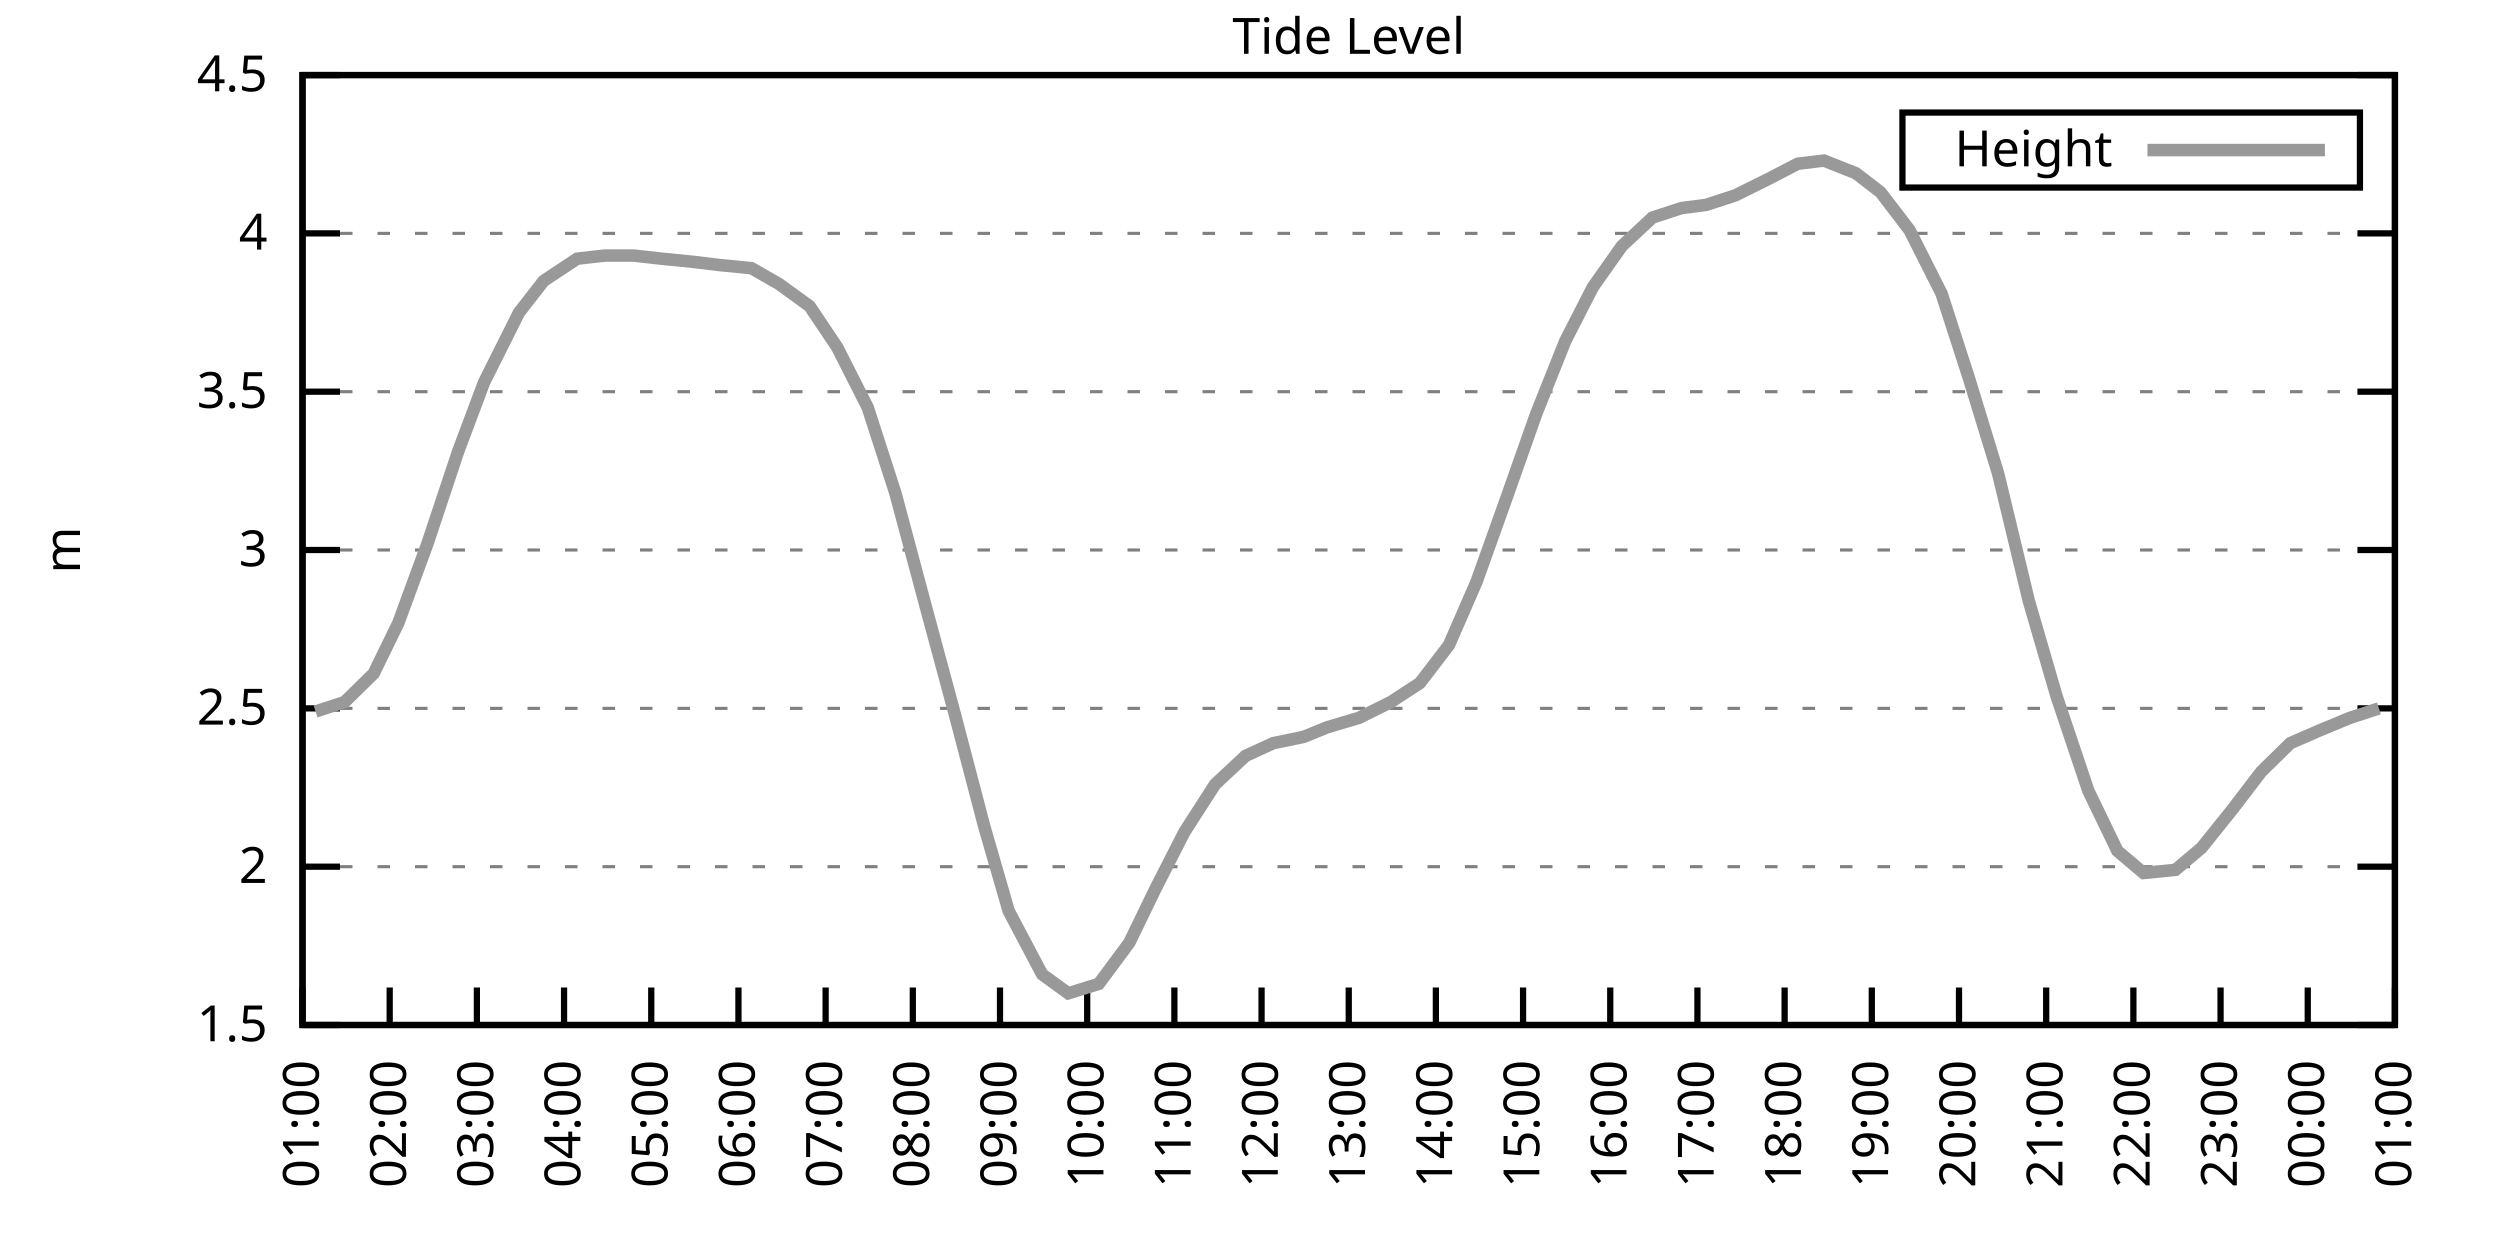
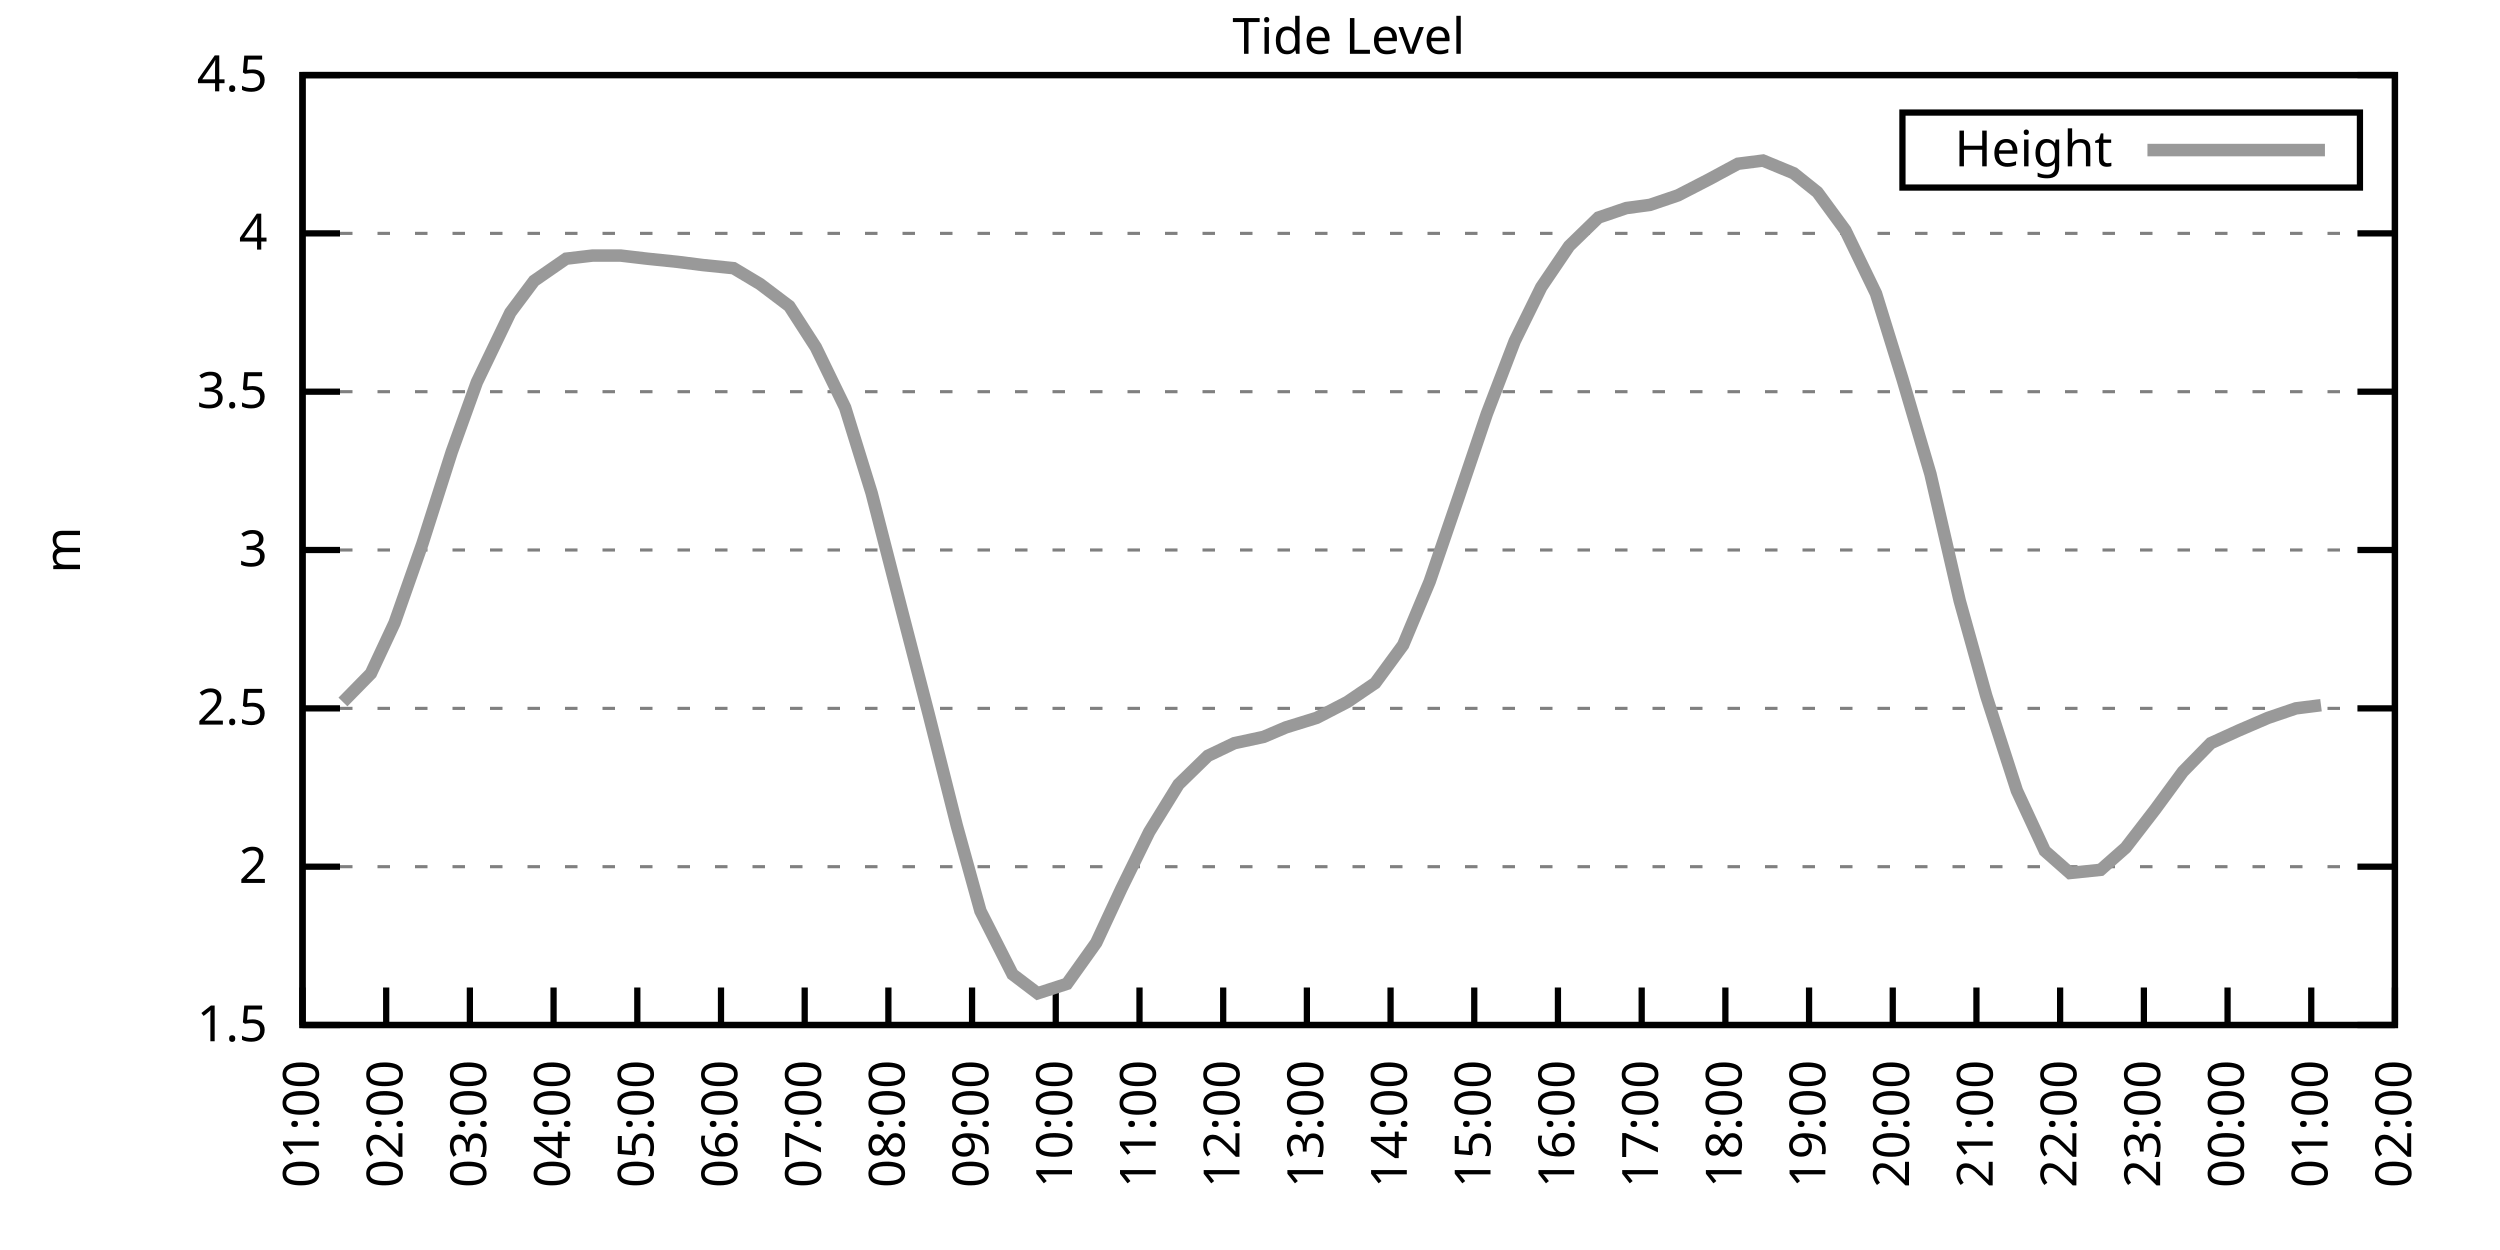
<svg xmlns="http://www.w3.org/2000/svg" xmlns:xlink="http://www.w3.org/1999/xlink" width="400" height="200" viewBox="0 0 400 200">
  <g id="gnuplot_canvas">
    <rect x="0" y="0" width="400" height="200" fill="none" />
    <defs>
      <circle id="gpDot" r="0.5" stroke-width="0.5" stroke="currentColor" />
      <path id="gpPt0" stroke-width="0.333" stroke="currentColor" d="M-1,0 h2 M0,-1 v2" />
      <path id="gpPt1" stroke-width="0.333" stroke="currentColor" d="M-1,-1 L1,1 M1,-1 L-1,1" />
      <path id="gpPt2" stroke-width="0.333" stroke="currentColor" d="M-1,0 L1,0 M0,-1 L0,1 M-1,-1 L1,1 M-1,1 L1,-1" />
      <rect id="gpPt3" stroke-width="0.333" stroke="currentColor" x="-1" y="-1" width="2" height="2" />
      <rect id="gpPt4" stroke-width="0.333" stroke="currentColor" fill="currentColor" x="-1" y="-1" width="2" height="2" />
      <circle id="gpPt5" stroke-width="0.333" stroke="currentColor" cx="0" cy="0" r="1" />
      <use xlink:href="#gpPt5" id="gpPt6" fill="currentColor" stroke="none" />
      <path id="gpPt7" stroke-width="0.333" stroke="currentColor" d="M0,-1.33 L-1.33,0.67 L1.33,0.67 z" />
      <use xlink:href="#gpPt7" id="gpPt8" fill="currentColor" stroke="none" />
      <use xlink:href="#gpPt7" id="gpPt9" stroke="currentColor" transform="rotate(180)" />
      <use xlink:href="#gpPt9" id="gpPt10" fill="currentColor" stroke="none" />
      <use xlink:href="#gpPt3" id="gpPt11" stroke="currentColor" transform="rotate(45)" />
      <use xlink:href="#gpPt11" id="gpPt12" fill="currentColor" stroke="none" />
      <path id="gpPt13" stroke-width="0.333" stroke="currentColor" d="M0,1.330 L1.265,0.411 L0.782,-1.067 L-0.782,-1.076 L-1.265,0.411 z" />
      <use xlink:href="#gpPt13" id="gpPt14" fill="currentColor" stroke="none" />
      <filter id="textbox" filterUnits="objectBoundingBox" x="0" y="0" height="1" width="1">
        <feFlood flood-color="white" flood-opacity="1" result="bgnd" />
        <feComposite in="SourceGraphic" in2="bgnd" operator="atop" />
      </filter>
      <filter id="greybox" filterUnits="objectBoundingBox" x="0" y="0" height="1" width="1">
        <feFlood flood-color="lightgrey" flood-opacity="1" result="grey" />
        <feComposite in="SourceGraphic" in2="grey" operator="atop" />
      </filter>
    </defs>
    <g fill="none" color="white" stroke="currentColor" stroke-width="1.00" stroke-linecap="butt" stroke-linejoin="miter">
</g>
    <g fill="none" color="black" stroke="currentColor" stroke-width="1.00" stroke-linecap="butt" stroke-linejoin="miter">
      <g stroke="none" shape-rendering="crispEdges">
        <polygon fill="rgb(255, 255, 255)" points="48.40,164.00 383.18,164.00 383.18,12.02 48.40,12.02 " />
      </g>
    </g>
    <g fill="none" color="black" stroke="currentColor" stroke-width="1.00" stroke-linecap="butt" stroke-linejoin="miter">
</g>
    <g fill="none" color="black" stroke="black" stroke-width="0.50" stroke-linecap="butt" stroke-linejoin="miter">
</g>
    <g fill="none" color="gray" stroke="currentColor" stroke-width="0.50" stroke-linecap="butt" stroke-linejoin="miter">
      <path stroke="gray" stroke-dasharray="2,4" class="gridline" d="M48.40,164.00 L383.19,164.00  " />
    </g>
    <g fill="none" color="gray" stroke="gray" stroke-width="1.00" stroke-linecap="butt" stroke-linejoin="miter">
</g>
    <g fill="none" color="black" stroke="currentColor" stroke-width="1.00" stroke-linecap="butt" stroke-linejoin="miter">
      <path stroke="black" d="M48.40,164.00 L54.40,164.00 M383.19,164.00 L377.19,164.00  " />
      <g transform="translate(42.80,166.60)" stroke="none" fill="black" font-family="Sans" font-size="8.00" text-anchor="end">
        <text>
          <tspan font-family="Sans"> 1.5</tspan>
        </text>
      </g>
    </g>
    <g fill="none" color="black" stroke="currentColor" stroke-width="1.00" stroke-linecap="butt" stroke-linejoin="miter">
</g>
    <g fill="none" color="black" stroke="black" stroke-width="0.50" stroke-linecap="butt" stroke-linejoin="miter">
</g>
    <g fill="none" color="gray" stroke="currentColor" stroke-width="0.50" stroke-linecap="butt" stroke-linejoin="miter">
      <path stroke="gray" stroke-dasharray="2,4" class="gridline" d="M48.40,138.67 L383.19,138.67  " />
    </g>
    <g fill="none" color="gray" stroke="gray" stroke-width="1.00" stroke-linecap="butt" stroke-linejoin="miter">
</g>
    <g fill="none" color="black" stroke="currentColor" stroke-width="1.00" stroke-linecap="butt" stroke-linejoin="miter">
      <path stroke="black" d="M48.40,138.67 L54.40,138.67 M383.19,138.67 L377.19,138.67  " />
      <g transform="translate(42.80,141.27)" stroke="none" fill="black" font-family="Sans" font-size="8.00" text-anchor="end">
        <text>
          <tspan font-family="Sans"> 2</tspan>
        </text>
      </g>
    </g>
    <g fill="none" color="black" stroke="currentColor" stroke-width="1.00" stroke-linecap="butt" stroke-linejoin="miter">
</g>
    <g fill="none" color="black" stroke="black" stroke-width="0.50" stroke-linecap="butt" stroke-linejoin="miter">
</g>
    <g fill="none" color="gray" stroke="currentColor" stroke-width="0.50" stroke-linecap="butt" stroke-linejoin="miter">
      <path stroke="gray" stroke-dasharray="2,4" class="gridline" d="M48.40,113.34 L383.19,113.34  " />
    </g>
    <g fill="none" color="gray" stroke="gray" stroke-width="1.00" stroke-linecap="butt" stroke-linejoin="miter">
</g>
    <g fill="none" color="black" stroke="currentColor" stroke-width="1.00" stroke-linecap="butt" stroke-linejoin="miter">
      <path stroke="black" d="M48.40,113.34 L54.40,113.34 M383.19,113.34 L377.19,113.34  " />
      <g transform="translate(42.80,115.94)" stroke="none" fill="black" font-family="Sans" font-size="8.00" text-anchor="end">
        <text>
          <tspan font-family="Sans"> 2.5</tspan>
        </text>
      </g>
    </g>
    <g fill="none" color="black" stroke="currentColor" stroke-width="1.00" stroke-linecap="butt" stroke-linejoin="miter">
</g>
    <g fill="none" color="black" stroke="black" stroke-width="0.50" stroke-linecap="butt" stroke-linejoin="miter">
</g>
    <g fill="none" color="gray" stroke="currentColor" stroke-width="0.50" stroke-linecap="butt" stroke-linejoin="miter">
      <path stroke="gray" stroke-dasharray="2,4" class="gridline" d="M48.40,88.00 L383.19,88.00  " />
    </g>
    <g fill="none" color="gray" stroke="gray" stroke-width="1.00" stroke-linecap="butt" stroke-linejoin="miter">
</g>
    <g fill="none" color="black" stroke="currentColor" stroke-width="1.00" stroke-linecap="butt" stroke-linejoin="miter">
      <path stroke="black" d="M48.40,88.00 L54.40,88.00 M383.19,88.00 L377.19,88.00  " />
      <g transform="translate(42.80,90.60)" stroke="none" fill="black" font-family="Sans" font-size="8.00" text-anchor="end">
        <text>
          <tspan font-family="Sans"> 3</tspan>
        </text>
      </g>
    </g>
    <g fill="none" color="black" stroke="currentColor" stroke-width="1.00" stroke-linecap="butt" stroke-linejoin="miter">
</g>
    <g fill="none" color="black" stroke="black" stroke-width="0.50" stroke-linecap="butt" stroke-linejoin="miter">
</g>
    <g fill="none" color="gray" stroke="currentColor" stroke-width="0.50" stroke-linecap="butt" stroke-linejoin="miter">
      <path stroke="gray" stroke-dasharray="2,4" class="gridline" d="M48.40,62.67 L383.19,62.67  " />
    </g>
    <g fill="none" color="gray" stroke="gray" stroke-width="1.00" stroke-linecap="butt" stroke-linejoin="miter">
</g>
    <g fill="none" color="black" stroke="currentColor" stroke-width="1.00" stroke-linecap="butt" stroke-linejoin="miter">
      <path stroke="black" d="M48.40,62.67 L54.40,62.67 M383.19,62.67 L377.19,62.67  " />
      <g transform="translate(42.80,65.27)" stroke="none" fill="black" font-family="Sans" font-size="8.00" text-anchor="end">
        <text>
          <tspan font-family="Sans"> 3.5</tspan>
        </text>
      </g>
    </g>
    <g fill="none" color="black" stroke="currentColor" stroke-width="1.00" stroke-linecap="butt" stroke-linejoin="miter">
</g>
    <g fill="none" color="black" stroke="black" stroke-width="0.50" stroke-linecap="butt" stroke-linejoin="miter">
</g>
    <g fill="none" color="gray" stroke="currentColor" stroke-width="0.50" stroke-linecap="butt" stroke-linejoin="miter">
      <path stroke="gray" stroke-dasharray="2,4" class="gridline" d="M48.40,37.34 L383.19,37.34  " />
    </g>
    <g fill="none" color="gray" stroke="gray" stroke-width="1.00" stroke-linecap="butt" stroke-linejoin="miter">
</g>
    <g fill="none" color="black" stroke="currentColor" stroke-width="1.00" stroke-linecap="butt" stroke-linejoin="miter">
      <path stroke="black" d="M48.40,37.34 L54.40,37.34 M383.19,37.34 L377.19,37.34  " />
      <g transform="translate(42.80,39.94)" stroke="none" fill="black" font-family="Sans" font-size="8.00" text-anchor="end">
        <text>
          <tspan font-family="Sans"> 4</tspan>
        </text>
      </g>
    </g>
    <g fill="none" color="black" stroke="currentColor" stroke-width="1.00" stroke-linecap="butt" stroke-linejoin="miter">
</g>
    <g fill="none" color="black" stroke="black" stroke-width="0.50" stroke-linecap="butt" stroke-linejoin="miter">
</g>
    <g fill="none" color="gray" stroke="currentColor" stroke-width="0.50" stroke-linecap="butt" stroke-linejoin="miter">
      <path stroke="gray" stroke-dasharray="2,4" class="gridline" d="M48.40,12.01 L383.19,12.01  " />
    </g>
    <g fill="none" color="gray" stroke="gray" stroke-width="1.00" stroke-linecap="butt" stroke-linejoin="miter">
</g>
    <g fill="none" color="black" stroke="currentColor" stroke-width="1.00" stroke-linecap="butt" stroke-linejoin="miter">
      <path stroke="black" d="M48.40,12.01 L54.40,12.01 M383.19,12.01 L377.19,12.01  " />
      <g transform="translate(42.80,14.61)" stroke="none" fill="black" font-family="Sans" font-size="8.00" text-anchor="end">
        <text>
          <tspan font-family="Sans"> 4.5</tspan>
        </text>
      </g>
    </g>
    <g fill="none" color="black" stroke="currentColor" stroke-width="1.00" stroke-linecap="butt" stroke-linejoin="miter">
      <path stroke="black" d="M48.40,164.00 L48.40,158.00  " />
      <g transform="translate(51.00,169.60) rotate(270.00)" stroke="none" fill="black" font-family="Sans" font-size="8.00" text-anchor="end">
        <text>
          <tspan font-family="Sans">01:00</tspan>
        </text>
      </g>
    </g>
    <g fill="none" color="black" stroke="currentColor" stroke-width="1.00" stroke-linecap="butt" stroke-linejoin="miter">
-       <path stroke="black" d="M62.35,164.00 L62.35,158.00  " />
-       <g transform="translate(64.95,169.60) rotate(270.00)" stroke="none" fill="black" font-family="Sans" font-size="8.00" text-anchor="end">
+       <path stroke="black" d="M61.79,164.00 L61.79,158.00  " />
+       <g transform="translate(64.39,169.60) rotate(270.00)" stroke="none" fill="black" font-family="Sans" font-size="8.00" text-anchor="end">
        <text>
          <tspan font-family="Sans">02:00</tspan>
        </text>
      </g>
    </g>
    <g fill="none" color="black" stroke="currentColor" stroke-width="1.00" stroke-linecap="butt" stroke-linejoin="miter">
-       <path stroke="black" d="M76.30,164.00 L76.30,158.00  " />
-       <g transform="translate(78.90,169.60) rotate(270.00)" stroke="none" fill="black" font-family="Sans" font-size="8.00" text-anchor="end">
+       <path stroke="black" d="M75.18,164.00 L75.18,158.00  " />
+       <g transform="translate(77.78,169.60) rotate(270.00)" stroke="none" fill="black" font-family="Sans" font-size="8.00" text-anchor="end">
        <text>
          <tspan font-family="Sans">03:00</tspan>
        </text>
      </g>
    </g>
    <g fill="none" color="black" stroke="currentColor" stroke-width="1.00" stroke-linecap="butt" stroke-linejoin="miter">
-       <path stroke="black" d="M90.25,164.00 L90.25,158.00  " />
-       <g transform="translate(92.85,169.60) rotate(270.00)" stroke="none" fill="black" font-family="Sans" font-size="8.00" text-anchor="end">
+       <path stroke="black" d="M88.57,164.00 L88.57,158.00  " />
+       <g transform="translate(91.17,169.60) rotate(270.00)" stroke="none" fill="black" font-family="Sans" font-size="8.00" text-anchor="end">
        <text>
          <tspan font-family="Sans">04:00</tspan>
        </text>
      </g>
    </g>
    <g fill="none" color="black" stroke="currentColor" stroke-width="1.00" stroke-linecap="butt" stroke-linejoin="miter">
-       <path stroke="black" d="M104.20,164.00 L104.20,158.00  " />
-       <g transform="translate(106.80,169.60) rotate(270.00)" stroke="none" fill="black" font-family="Sans" font-size="8.00" text-anchor="end">
+       <path stroke="black" d="M101.97,164.00 L101.97,158.00  " />
+       <g transform="translate(104.57,169.60) rotate(270.00)" stroke="none" fill="black" font-family="Sans" font-size="8.00" text-anchor="end">
        <text>
          <tspan font-family="Sans">05:00</tspan>
        </text>
      </g>
    </g>
    <g fill="none" color="black" stroke="currentColor" stroke-width="1.00" stroke-linecap="butt" stroke-linejoin="miter">
-       <path stroke="black" d="M118.15,164.00 L118.15,158.00  " />
-       <g transform="translate(120.75,169.60) rotate(270.00)" stroke="none" fill="black" font-family="Sans" font-size="8.00" text-anchor="end">
+       <path stroke="black" d="M115.36,164.00 L115.36,158.00  " />
+       <g transform="translate(117.96,169.60) rotate(270.00)" stroke="none" fill="black" font-family="Sans" font-size="8.00" text-anchor="end">
        <text>
          <tspan font-family="Sans">06:00</tspan>
        </text>
      </g>
    </g>
    <g fill="none" color="black" stroke="currentColor" stroke-width="1.00" stroke-linecap="butt" stroke-linejoin="miter">
-       <path stroke="black" d="M132.10,164.00 L132.10,158.00  " />
-       <g transform="translate(134.70,169.60) rotate(270.00)" stroke="none" fill="black" font-family="Sans" font-size="8.00" text-anchor="end">
+       <path stroke="black" d="M128.75,164.00 L128.75,158.00  " />
+       <g transform="translate(131.35,169.60) rotate(270.00)" stroke="none" fill="black" font-family="Sans" font-size="8.00" text-anchor="end">
        <text>
          <tspan font-family="Sans">07:00</tspan>
        </text>
      </g>
    </g>
    <g fill="none" color="black" stroke="currentColor" stroke-width="1.00" stroke-linecap="butt" stroke-linejoin="miter">
-       <path stroke="black" d="M146.05,164.00 L146.05,158.00  " />
-       <g transform="translate(148.65,169.60) rotate(270.00)" stroke="none" fill="black" font-family="Sans" font-size="8.00" text-anchor="end">
+       <path stroke="black" d="M142.14,164.00 L142.14,158.00  " />
+       <g transform="translate(144.74,169.60) rotate(270.00)" stroke="none" fill="black" font-family="Sans" font-size="8.00" text-anchor="end">
        <text>
          <tspan font-family="Sans">08:00</tspan>
        </text>
      </g>
    </g>
    <g fill="none" color="black" stroke="currentColor" stroke-width="1.00" stroke-linecap="butt" stroke-linejoin="miter">
-       <path stroke="black" d="M160.00,164.00 L160.00,158.00  " />
-       <g transform="translate(162.60,169.60) rotate(270.00)" stroke="none" fill="black" font-family="Sans" font-size="8.00" text-anchor="end">
+       <path stroke="black" d="M155.53,164.00 L155.53,158.00  " />
+       <g transform="translate(158.13,169.60) rotate(270.00)" stroke="none" fill="black" font-family="Sans" font-size="8.00" text-anchor="end">
        <text>
          <tspan font-family="Sans">09:00</tspan>
        </text>
      </g>
    </g>
    <g fill="none" color="black" stroke="currentColor" stroke-width="1.00" stroke-linecap="butt" stroke-linejoin="miter">
-       <path stroke="black" d="M173.95,164.00 L173.95,158.00  " />
-       <g transform="translate(176.55,169.60) rotate(270.00)" stroke="none" fill="black" font-family="Sans" font-size="8.00" text-anchor="end">
+       <path stroke="black" d="M168.92,164.00 L168.92,158.00  " />
+       <g transform="translate(171.52,169.60) rotate(270.00)" stroke="none" fill="black" font-family="Sans" font-size="8.00" text-anchor="end">
        <text>
          <tspan font-family="Sans">10:00</tspan>
        </text>
      </g>
    </g>
    <g fill="none" color="black" stroke="currentColor" stroke-width="1.00" stroke-linecap="butt" stroke-linejoin="miter">
-       <path stroke="black" d="M187.90,164.00 L187.90,158.00  " />
-       <g transform="translate(190.50,169.60) rotate(270.00)" stroke="none" fill="black" font-family="Sans" font-size="8.00" text-anchor="end">
+       <path stroke="black" d="M182.32,164.00 L182.32,158.00  " />
+       <g transform="translate(184.92,169.60) rotate(270.00)" stroke="none" fill="black" font-family="Sans" font-size="8.00" text-anchor="end">
        <text>
          <tspan font-family="Sans">11:00</tspan>
        </text>
      </g>
    </g>
    <g fill="none" color="black" stroke="currentColor" stroke-width="1.00" stroke-linecap="butt" stroke-linejoin="miter">
-       <path stroke="black" d="M201.85,164.00 L201.85,158.00  " />
-       <g transform="translate(204.45,169.60) rotate(270.00)" stroke="none" fill="black" font-family="Sans" font-size="8.00" text-anchor="end">
+       <path stroke="black" d="M195.71,164.00 L195.71,158.00  " />
+       <g transform="translate(198.31,169.60) rotate(270.00)" stroke="none" fill="black" font-family="Sans" font-size="8.00" text-anchor="end">
        <text>
          <tspan font-family="Sans">12:00</tspan>
        </text>
      </g>
    </g>
    <g fill="none" color="black" stroke="currentColor" stroke-width="1.00" stroke-linecap="butt" stroke-linejoin="miter">
-       <path stroke="black" d="M215.80,164.00 L215.80,158.00  " />
-       <g transform="translate(218.40,169.60) rotate(270.00)" stroke="none" fill="black" font-family="Sans" font-size="8.00" text-anchor="end">
+       <path stroke="black" d="M209.10,164.00 L209.10,158.00  " />
+       <g transform="translate(211.70,169.60) rotate(270.00)" stroke="none" fill="black" font-family="Sans" font-size="8.00" text-anchor="end">
        <text>
          <tspan font-family="Sans">13:00</tspan>
        </text>
      </g>
    </g>
    <g fill="none" color="black" stroke="currentColor" stroke-width="1.00" stroke-linecap="butt" stroke-linejoin="miter">
-       <path stroke="black" d="M229.74,164.00 L229.74,158.00  " />
-       <g transform="translate(232.34,169.60) rotate(270.00)" stroke="none" fill="black" font-family="Sans" font-size="8.00" text-anchor="end">
+       <path stroke="black" d="M222.49,164.00 L222.49,158.00  " />
+       <g transform="translate(225.09,169.60) rotate(270.00)" stroke="none" fill="black" font-family="Sans" font-size="8.00" text-anchor="end">
        <text>
          <tspan font-family="Sans">14:00</tspan>
        </text>
      </g>
    </g>
    <g fill="none" color="black" stroke="currentColor" stroke-width="1.00" stroke-linecap="butt" stroke-linejoin="miter">
-       <path stroke="black" d="M243.69,164.00 L243.69,158.00  " />
-       <g transform="translate(246.29,169.60) rotate(270.00)" stroke="none" fill="black" font-family="Sans" font-size="8.00" text-anchor="end">
+       <path stroke="black" d="M235.88,164.00 L235.88,158.00  " />
+       <g transform="translate(238.48,169.60) rotate(270.00)" stroke="none" fill="black" font-family="Sans" font-size="8.00" text-anchor="end">
        <text>
          <tspan font-family="Sans">15:00</tspan>
        </text>
      </g>
    </g>
    <g fill="none" color="black" stroke="currentColor" stroke-width="1.00" stroke-linecap="butt" stroke-linejoin="miter">
-       <path stroke="black" d="M257.64,164.00 L257.64,158.00  " />
-       <g transform="translate(260.24,169.60) rotate(270.00)" stroke="none" fill="black" font-family="Sans" font-size="8.00" text-anchor="end">
+       <path stroke="black" d="M249.27,164.00 L249.27,158.00  " />
+       <g transform="translate(251.87,169.60) rotate(270.00)" stroke="none" fill="black" font-family="Sans" font-size="8.00" text-anchor="end">
        <text>
          <tspan font-family="Sans">16:00</tspan>
        </text>
      </g>
    </g>
    <g fill="none" color="black" stroke="currentColor" stroke-width="1.00" stroke-linecap="butt" stroke-linejoin="miter">
-       <path stroke="black" d="M271.59,164.00 L271.59,158.00  " />
-       <g transform="translate(274.19,169.60) rotate(270.00)" stroke="none" fill="black" font-family="Sans" font-size="8.00" text-anchor="end">
+       <path stroke="black" d="M262.67,164.00 L262.67,158.00  " />
+       <g transform="translate(265.27,169.60) rotate(270.00)" stroke="none" fill="black" font-family="Sans" font-size="8.00" text-anchor="end">
        <text>
          <tspan font-family="Sans">17:00</tspan>
        </text>
      </g>
    </g>
    <g fill="none" color="black" stroke="currentColor" stroke-width="1.00" stroke-linecap="butt" stroke-linejoin="miter">
-       <path stroke="black" d="M285.54,164.00 L285.54,158.00  " />
-       <g transform="translate(288.14,169.60) rotate(270.00)" stroke="none" fill="black" font-family="Sans" font-size="8.00" text-anchor="end">
+       <path stroke="black" d="M276.06,164.00 L276.06,158.00  " />
+       <g transform="translate(278.66,169.60) rotate(270.00)" stroke="none" fill="black" font-family="Sans" font-size="8.00" text-anchor="end">
        <text>
          <tspan font-family="Sans">18:00</tspan>
        </text>
      </g>
    </g>
    <g fill="none" color="black" stroke="currentColor" stroke-width="1.00" stroke-linecap="butt" stroke-linejoin="miter">
-       <path stroke="black" d="M299.49,164.00 L299.49,158.00  " />
-       <g transform="translate(302.09,169.60) rotate(270.00)" stroke="none" fill="black" font-family="Sans" font-size="8.00" text-anchor="end">
+       <path stroke="black" d="M289.45,164.00 L289.45,158.00  " />
+       <g transform="translate(292.05,169.60) rotate(270.00)" stroke="none" fill="black" font-family="Sans" font-size="8.00" text-anchor="end">
        <text>
          <tspan font-family="Sans">19:00</tspan>
        </text>
      </g>
    </g>
    <g fill="none" color="black" stroke="currentColor" stroke-width="1.00" stroke-linecap="butt" stroke-linejoin="miter">
-       <path stroke="black" d="M313.44,164.00 L313.44,158.00  " />
-       <g transform="translate(316.04,169.60) rotate(270.00)" stroke="none" fill="black" font-family="Sans" font-size="8.00" text-anchor="end">
+       <path stroke="black" d="M302.84,164.00 L302.84,158.00  " />
+       <g transform="translate(305.44,169.60) rotate(270.00)" stroke="none" fill="black" font-family="Sans" font-size="8.00" text-anchor="end">
        <text>
          <tspan font-family="Sans">20:00</tspan>
        </text>
      </g>
    </g>
    <g fill="none" color="black" stroke="currentColor" stroke-width="1.00" stroke-linecap="butt" stroke-linejoin="miter">
-       <path stroke="black" d="M327.39,164.00 L327.39,158.00  " />
-       <g transform="translate(329.99,169.60) rotate(270.00)" stroke="none" fill="black" font-family="Sans" font-size="8.00" text-anchor="end">
+       <path stroke="black" d="M316.23,164.00 L316.23,158.00  " />
+       <g transform="translate(318.83,169.60) rotate(270.00)" stroke="none" fill="black" font-family="Sans" font-size="8.00" text-anchor="end">
        <text>
          <tspan font-family="Sans">21:00</tspan>
        </text>
      </g>
    </g>
    <g fill="none" color="black" stroke="currentColor" stroke-width="1.00" stroke-linecap="butt" stroke-linejoin="miter">
-       <path stroke="black" d="M341.34,164.00 L341.34,158.00  " />
-       <g transform="translate(343.94,169.60) rotate(270.00)" stroke="none" fill="black" font-family="Sans" font-size="8.00" text-anchor="end">
+       <path stroke="black" d="M329.62,164.00 L329.62,158.00  " />
+       <g transform="translate(332.22,169.60) rotate(270.00)" stroke="none" fill="black" font-family="Sans" font-size="8.00" text-anchor="end">
        <text>
          <tspan font-family="Sans">22:00</tspan>
        </text>
      </g>
    </g>
    <g fill="none" color="black" stroke="currentColor" stroke-width="1.00" stroke-linecap="butt" stroke-linejoin="miter">
-       <path stroke="black" d="M355.29,164.00 L355.29,158.00  " />
-       <g transform="translate(357.89,169.60) rotate(270.00)" stroke="none" fill="black" font-family="Sans" font-size="8.00" text-anchor="end">
+       <path stroke="black" d="M343.02,164.00 L343.02,158.00  " />
+       <g transform="translate(345.62,169.60) rotate(270.00)" stroke="none" fill="black" font-family="Sans" font-size="8.00" text-anchor="end">
        <text>
          <tspan font-family="Sans">23:00</tspan>
        </text>
      </g>
    </g>
    <g fill="none" color="black" stroke="currentColor" stroke-width="1.00" stroke-linecap="butt" stroke-linejoin="miter">
-       <path stroke="black" d="M369.24,164.00 L369.24,158.00  " />
-       <g transform="translate(371.84,169.60) rotate(270.00)" stroke="none" fill="black" font-family="Sans" font-size="8.00" text-anchor="end">
+       <path stroke="black" d="M356.41,164.00 L356.41,158.00  " />
+       <g transform="translate(359.01,169.60) rotate(270.00)" stroke="none" fill="black" font-family="Sans" font-size="8.00" text-anchor="end">
        <text>
          <tspan font-family="Sans">00:00</tspan>
+         </text>
+       </g>
+     </g>
+     <g fill="none" color="black" stroke="currentColor" stroke-width="1.00" stroke-linecap="butt" stroke-linejoin="miter">
+       <path stroke="black" d="M369.80,164.00 L369.80,158.00  " />
+       <g transform="translate(372.40,169.60) rotate(270.00)" stroke="none" fill="black" font-family="Sans" font-size="8.00" text-anchor="end">
+         <text>
+           <tspan font-family="Sans">01:00</tspan>
        </text>
      </g>
    </g>
    <g fill="none" color="black" stroke="currentColor" stroke-width="1.00" stroke-linecap="butt" stroke-linejoin="miter">
      <path stroke="black" d="M383.19,164.00 L383.19,158.00  " />
      <g transform="translate(385.79,169.60) rotate(270.00)" stroke="none" fill="black" font-family="Sans" font-size="8.00" text-anchor="end">
        <text>
-           <tspan font-family="Sans">01:00</tspan>
+           <tspan font-family="Sans">02:00</tspan>
        </text>
      </g>
    </g>
    <g fill="none" color="black" stroke="currentColor" stroke-width="1.00" stroke-linecap="butt" stroke-linejoin="miter">
</g>
    <g fill="none" color="black" stroke="currentColor" stroke-width="1.00" stroke-linecap="butt" stroke-linejoin="miter">
      <path stroke="black" d="M48.40,12.01 L48.40,164.00 L383.19,164.00 L383.19,12.01 L48.40,12.01 Z  " />
    </g>
    <g fill="none" color="black" stroke="currentColor" stroke-width="1.00" stroke-linecap="butt" stroke-linejoin="miter">
</g>
    <g fill="none" color="black" stroke="currentColor" stroke-width="1.00" stroke-linecap="butt" stroke-linejoin="miter">
      <path stroke="black" d="M304.39,30.01 L304.39,18.01 L377.59,18.01 L377.59,30.01 L304.39,30.01 Z  " />
    </g>
    <g id="Tide_level_plot_1">
      <g fill="none" color="white" stroke="black" stroke-width="2.00" stroke-linecap="butt" stroke-linejoin="miter">
</g>
      <g fill="none" color="black" stroke="currentColor" stroke-width="2.00" stroke-linecap="butt" stroke-linejoin="miter">
        <g transform="translate(337.99,26.61)" stroke="none" fill="black" font-family="Sans" font-size="8.00" text-anchor="end">
          <text>
            <tspan font-family="Sans">Height</tspan>
          </text>
        </g>
      </g>
      <g fill="none" color="black" stroke="currentColor" stroke-width="2.00" stroke-linecap="butt" stroke-linejoin="miter">
-         <path stroke="rgb(153, 153, 153)" d="M343.59,24.01 L371.99,24.01 M50.49,113.84 L55.14,112.32 L59.79,107.76 L63.74,99.66 L68.39,86.99 L73.28,72.30   L77.46,61.15 L83.04,50.01 L86.99,44.94 L92.34,41.39 L96.76,40.89 L101.41,40.89 L105.83,41.39 L110.94,41.90   L115.13,42.41 L120.24,42.91 L124.66,45.45 L129.54,48.99 L133.96,55.58 L138.84,65.21 L143.26,78.89 L148.14,97.12   L152.79,114.35 L157.44,132.08 L161.39,145.76 L166.74,155.89 L170.92,158.93 L175.81,157.41 L180.69,150.83 L184.87,142.21   L189.52,133.10 L194.41,125.50 L199.29,120.94 L203.71,118.91 L208.59,117.90 L212.31,116.38 L217.42,114.86 L222.54,112.32   L227.19,109.28 L231.84,103.20 L236.25,93.07 L241.14,79.39 L245.79,66.22 L250.44,54.57 L254.85,45.95 L259.50,39.37   L264.39,34.81 L269.04,33.29 L272.99,32.78 L277.64,31.26 L282.75,28.73 L287.64,26.20 L291.82,25.69 L296.94,27.72   L300.89,30.76 L305.54,36.84 L310.65,46.97 L315.07,60.65 L319.72,75.85 L324.60,96.11 L329.02,111.31 L334.13,126.51   L338.78,136.14 L342.97,139.68 L348.08,139.17 L352.27,135.63 L357.15,129.55 L361.80,123.47 L366.45,118.91 L371.10,116.88   L375.98,114.86 L380.63,113.34  " />
+         <path stroke="rgb(153, 153, 153)" d="M343.59,24.01 L371.99,24.01 M54.87,112.32 L59.34,107.76 L63.13,99.66 L67.59,86.99 L72.28,72.30 L76.30,61.15   L81.66,50.01 L85.45,44.94 L90.58,41.39 L94.82,40.89 L99.29,40.89 L103.53,41.39 L108.44,41.90 L112.46,42.41   L117.37,42.91 L121.61,45.45 L126.29,48.99 L130.54,55.58 L135.22,65.21 L139.46,78.89 L144.15,97.12 L148.61,114.35   L153.08,132.08 L156.87,145.76 L162.01,155.89 L166.02,158.93 L170.71,157.41 L175.40,150.83 L179.41,142.21 L183.88,133.10   L188.57,125.50 L193.25,120.94 L197.49,118.91 L202.18,117.90 L205.75,116.38 L210.66,114.86 L215.57,112.32 L220.04,109.28   L224.50,103.20 L228.74,93.07 L233.43,79.39 L237.89,66.22 L242.36,54.57 L246.60,45.95 L251.06,39.37 L255.75,34.81   L260.21,33.29 L264.00,32.78 L268.47,31.26 L273.38,28.73 L278.07,26.20 L282.08,25.69 L286.99,27.72 L290.79,30.76   L295.25,36.84 L300.16,46.97 L304.40,60.65 L308.87,75.85 L313.55,96.11 L317.79,111.31 L322.70,126.51 L327.17,136.14   L331.19,139.68 L336.10,139.17 L340.11,135.63 L344.80,129.55 L349.26,123.47 L353.73,118.91 L358.19,116.88 L362.88,114.86   L367.34,113.34 L371.36,112.83  " />
      </g>
    </g>
    <g fill="none" color="black" stroke="currentColor" stroke-width="2.00" stroke-linecap="butt" stroke-linejoin="miter">
</g>
    <g fill="none" color="black" stroke="black" stroke-width="1.00" stroke-linecap="butt" stroke-linejoin="miter">
</g>
    <g fill="none" color="black" stroke="currentColor" stroke-width="1.00" stroke-linecap="butt" stroke-linejoin="miter">
      <path stroke="black" d="M48.40,12.01 L48.40,164.00 L383.19,164.00 L383.19,12.01 L48.40,12.01 Z  " />
      <g transform="translate(12.80,88.01) rotate(270.00)" stroke="none" fill="black" font-family="Sans" font-size="8.00" text-anchor="middle">
        <text>
          <tspan font-family="Sans">m</tspan>
        </text>
      </g>
    </g>
    <g fill="none" color="black" stroke="currentColor" stroke-width="1.00" stroke-linecap="butt" stroke-linejoin="miter">
</g>
    <g fill="none" color="black" stroke="currentColor" stroke-width="1.00" stroke-linecap="butt" stroke-linejoin="miter">
      <g transform="translate(215.79,8.61)" stroke="none" fill="black" font-family="Sans" font-size="8.00" text-anchor="middle">
        <text>
          <tspan font-family="Sans">Tide Level</tspan>
        </text>
      </g>
    </g>
    <g fill="none" color="black" stroke="currentColor" stroke-width="1.00" stroke-linecap="butt" stroke-linejoin="miter">
</g>
  </g>
</svg>
